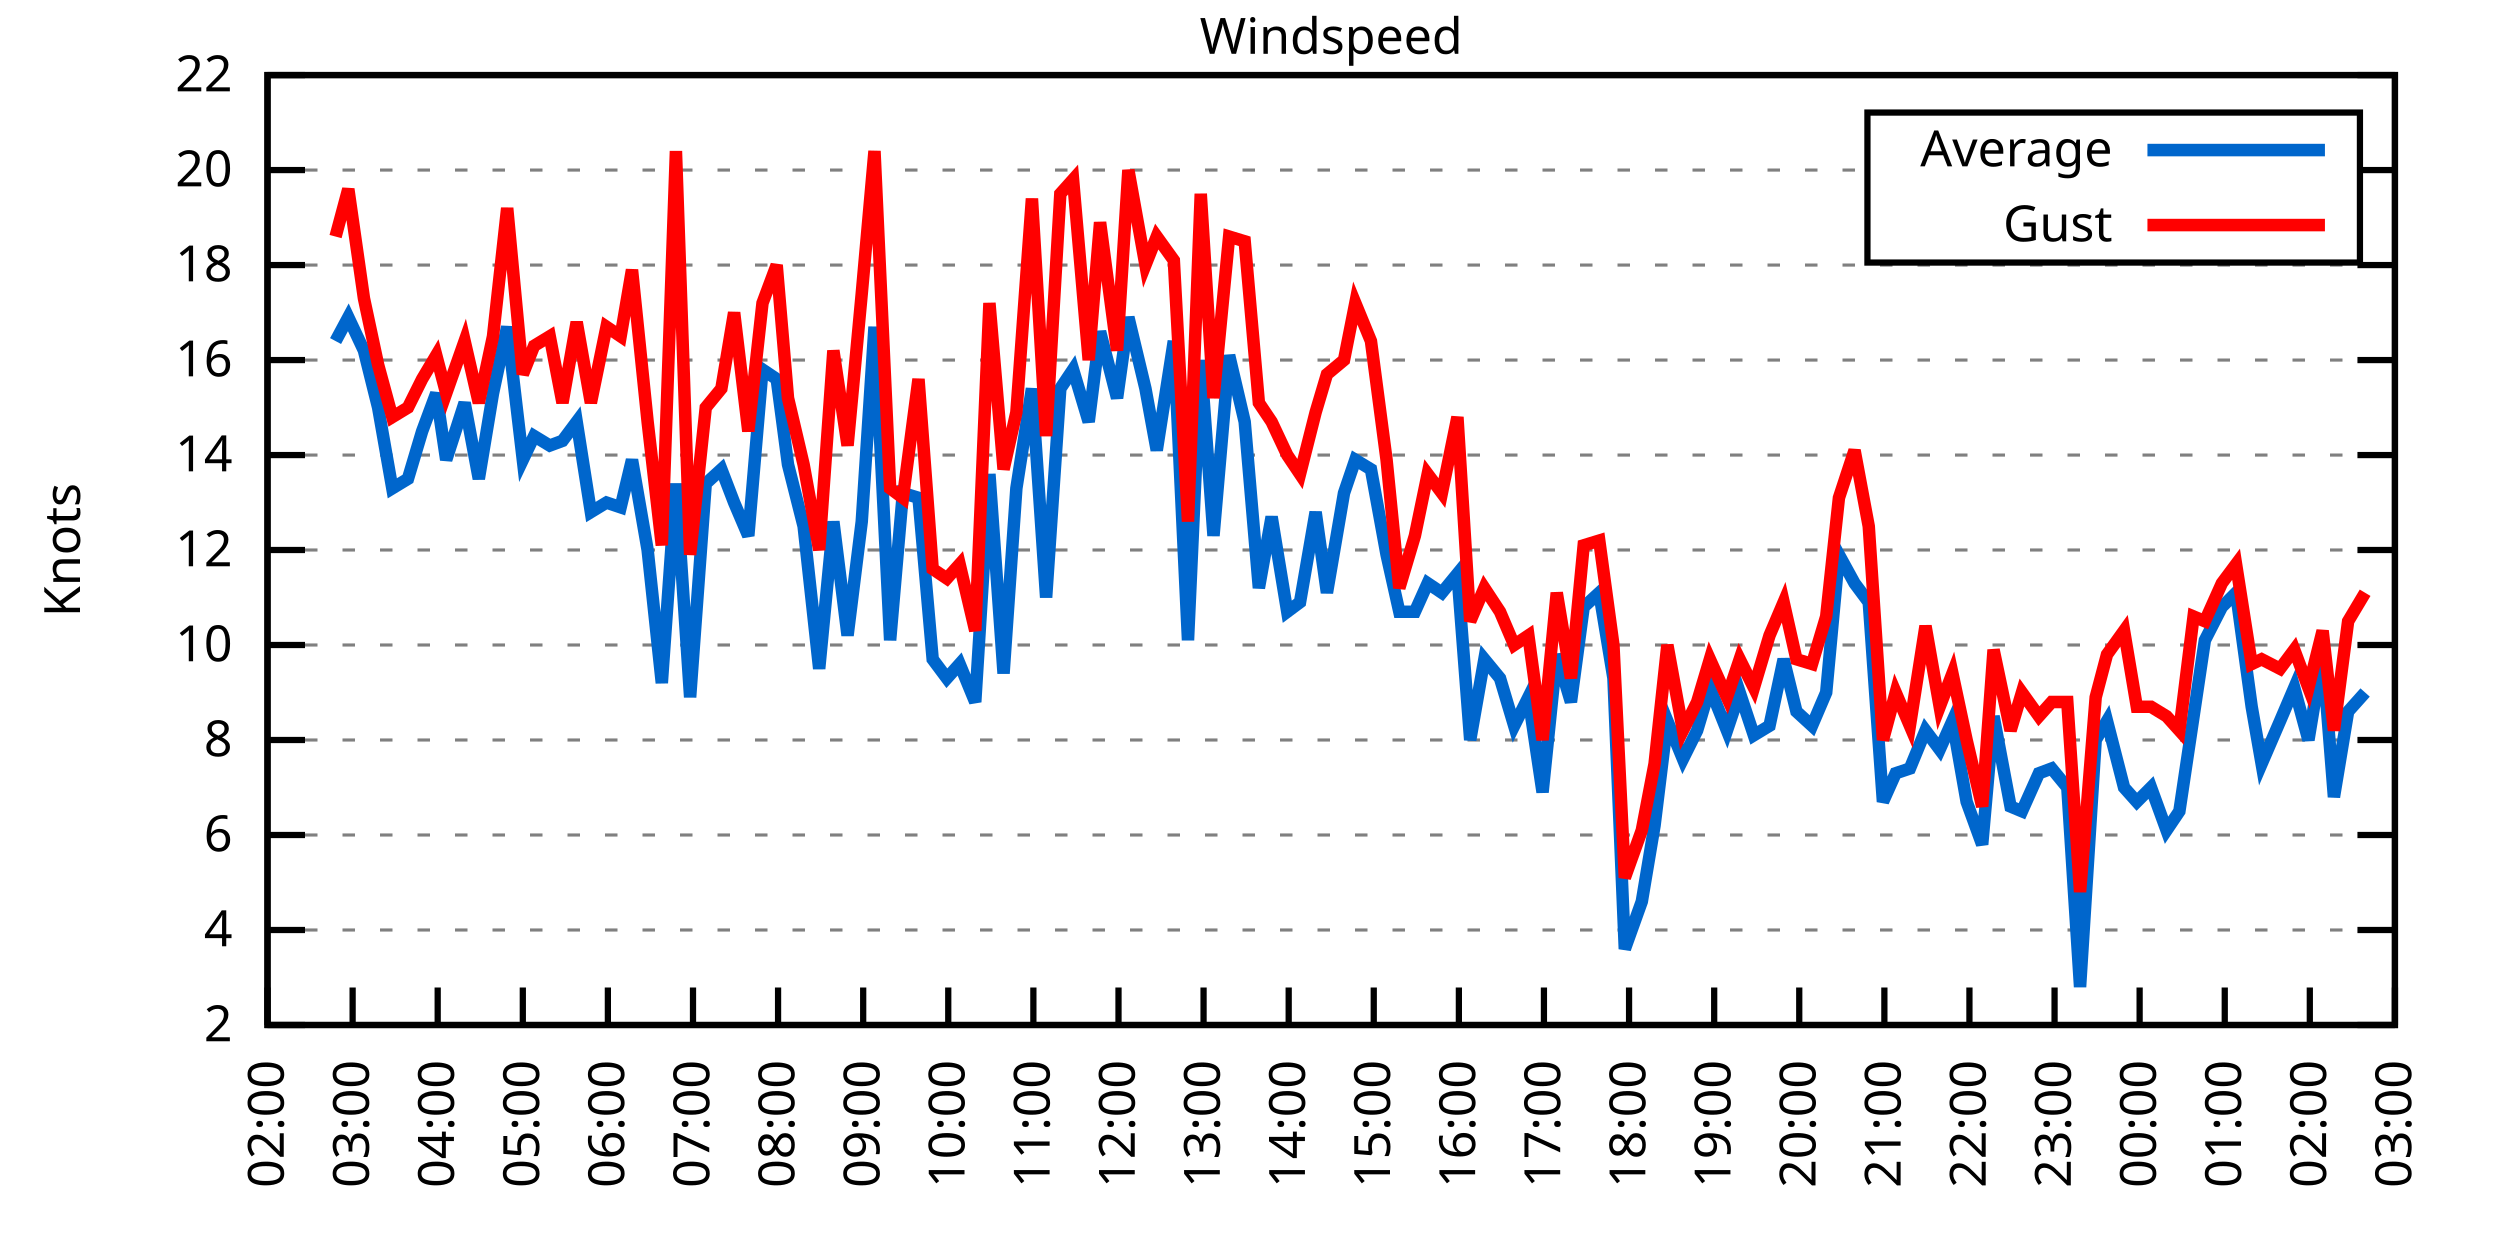
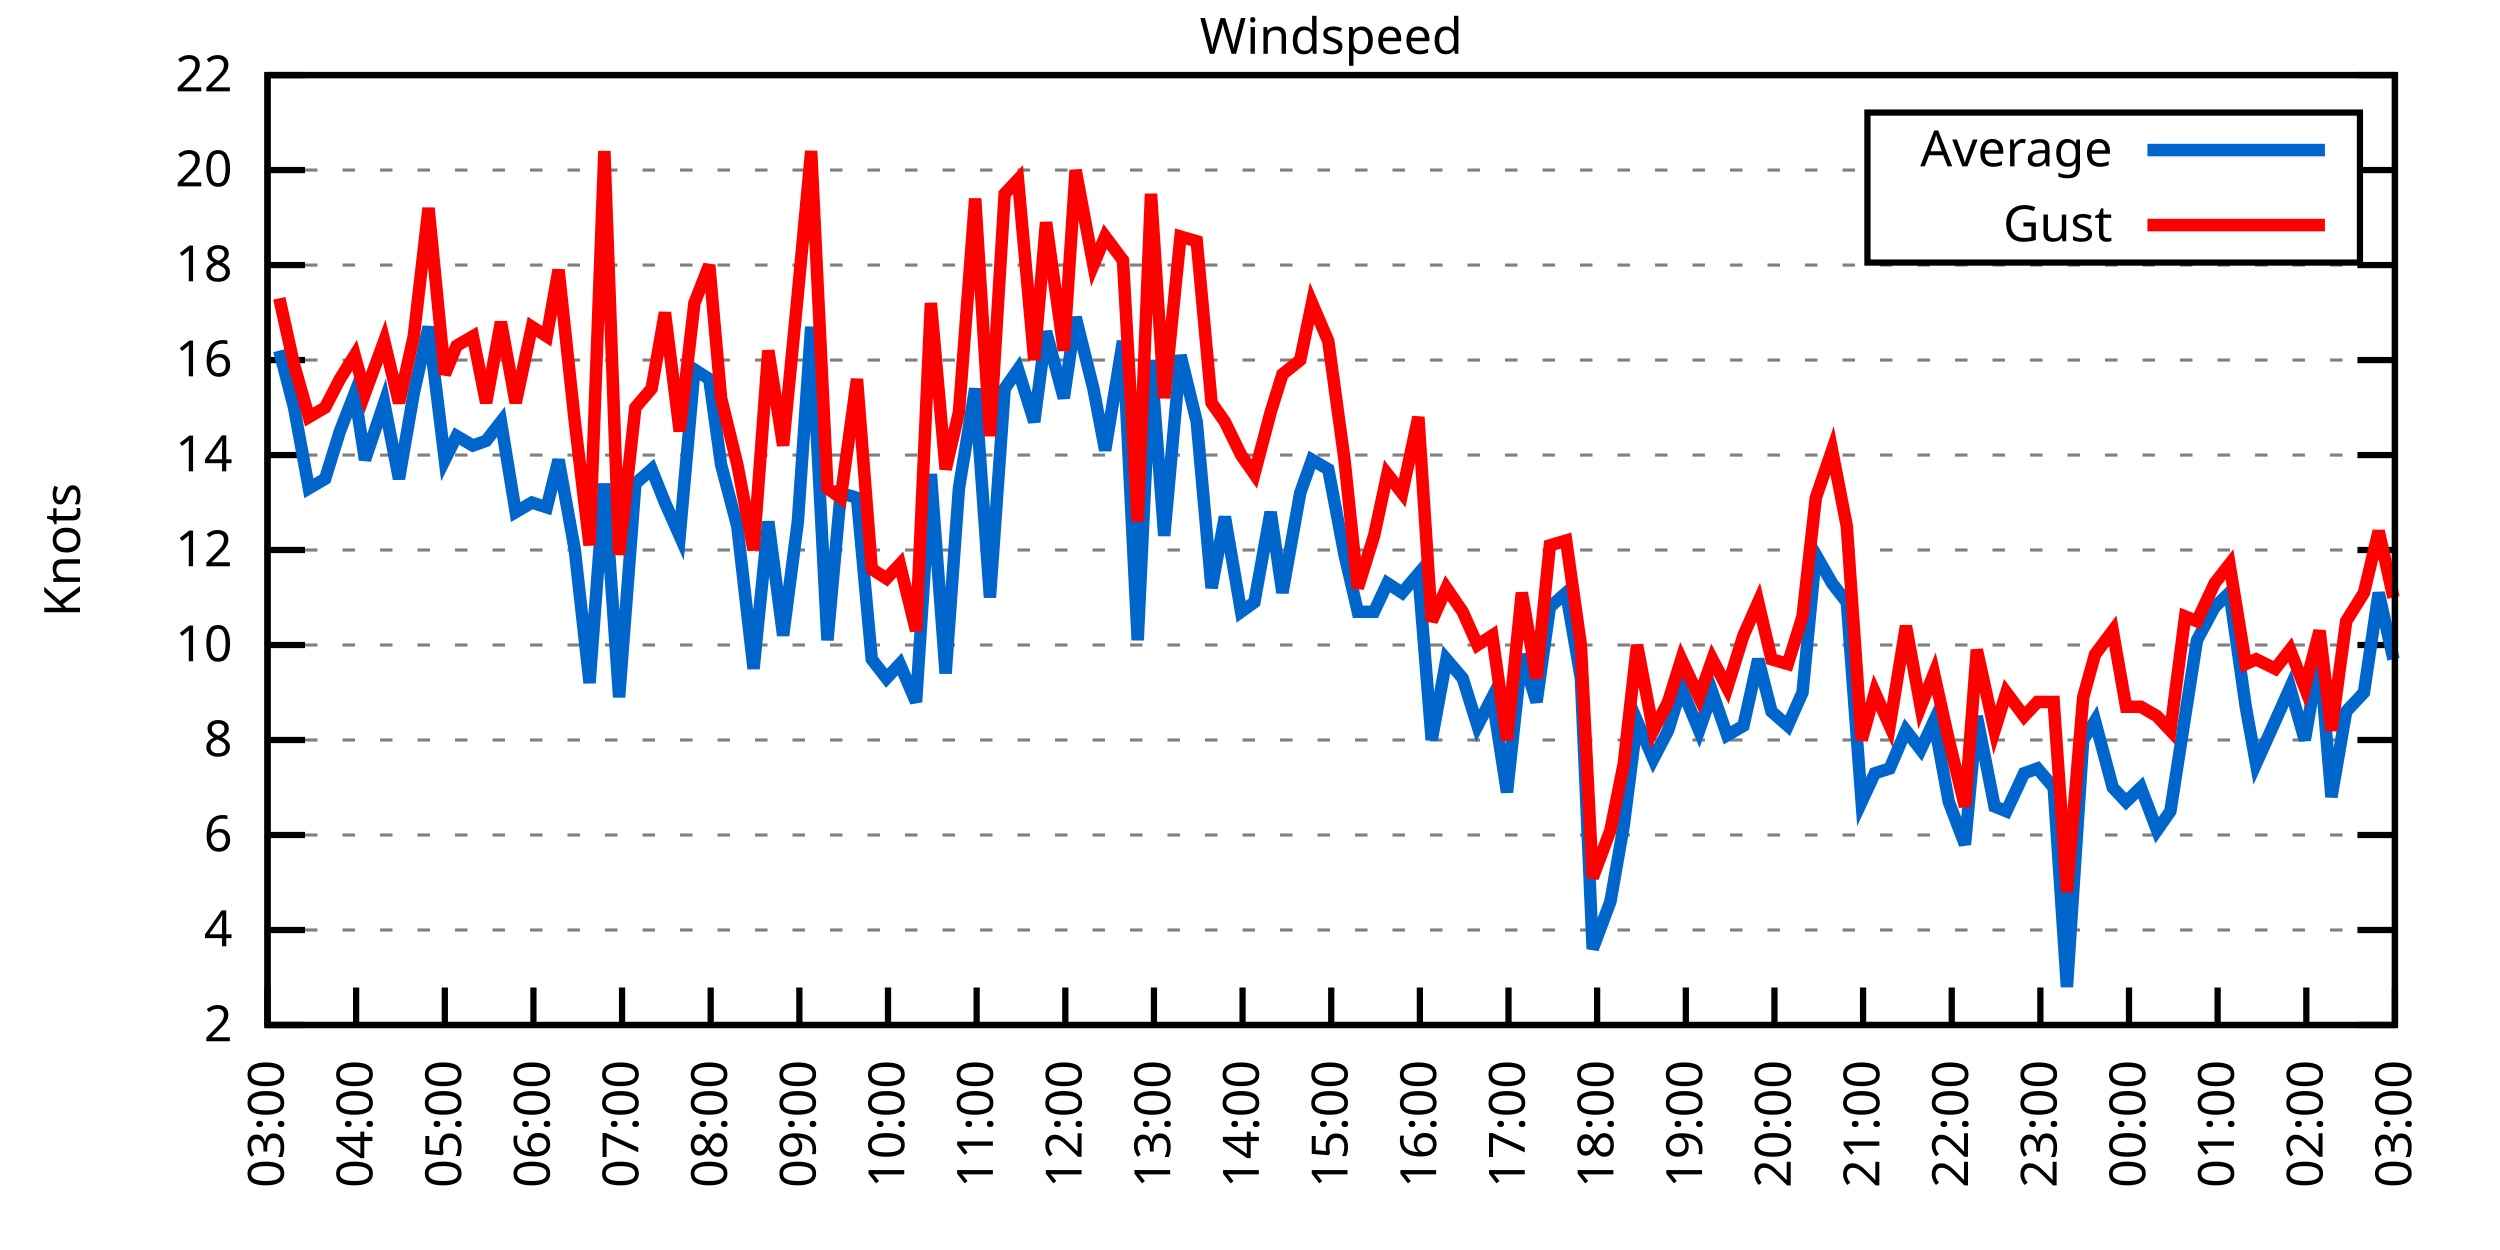
<svg xmlns="http://www.w3.org/2000/svg" xmlns:xlink="http://www.w3.org/1999/xlink" width="400" height="200" viewBox="0 0 400 200">
  <g id="gnuplot_canvas">
    <rect x="0" y="0" width="400" height="200" fill="none" />
    <defs>
      <circle id="gpDot" r="0.5" stroke-width="0.5" stroke="currentColor" />
      <path id="gpPt0" stroke-width="0.333" stroke="currentColor" d="M-1,0 h2 M0,-1 v2" />
      <path id="gpPt1" stroke-width="0.333" stroke="currentColor" d="M-1,-1 L1,1 M1,-1 L-1,1" />
      <path id="gpPt2" stroke-width="0.333" stroke="currentColor" d="M-1,0 L1,0 M0,-1 L0,1 M-1,-1 L1,1 M-1,1 L1,-1" />
      <rect id="gpPt3" stroke-width="0.333" stroke="currentColor" x="-1" y="-1" width="2" height="2" />
      <rect id="gpPt4" stroke-width="0.333" stroke="currentColor" fill="currentColor" x="-1" y="-1" width="2" height="2" />
      <circle id="gpPt5" stroke-width="0.333" stroke="currentColor" cx="0" cy="0" r="1" />
      <use xlink:href="#gpPt5" id="gpPt6" fill="currentColor" stroke="none" />
      <path id="gpPt7" stroke-width="0.333" stroke="currentColor" d="M0,-1.33 L-1.33,0.67 L1.33,0.67 z" />
      <use xlink:href="#gpPt7" id="gpPt8" fill="currentColor" stroke="none" />
      <use xlink:href="#gpPt7" id="gpPt9" stroke="currentColor" transform="rotate(180)" />
      <use xlink:href="#gpPt9" id="gpPt10" fill="currentColor" stroke="none" />
      <use xlink:href="#gpPt3" id="gpPt11" stroke="currentColor" transform="rotate(45)" />
      <use xlink:href="#gpPt11" id="gpPt12" fill="currentColor" stroke="none" />
      <path id="gpPt13" stroke-width="0.333" stroke="currentColor" d="M0,1.330 L1.265,0.411 L0.782,-1.067 L-0.782,-1.076 L-1.265,0.411 z" />
      <use xlink:href="#gpPt13" id="gpPt14" fill="currentColor" stroke="none" />
      <filter id="textbox" filterUnits="objectBoundingBox" x="0" y="0" height="1" width="1">
        <feFlood flood-color="white" flood-opacity="1" result="bgnd" />
        <feComposite in="SourceGraphic" in2="bgnd" operator="atop" />
      </filter>
      <filter id="greybox" filterUnits="objectBoundingBox" x="0" y="0" height="1" width="1">
        <feFlood flood-color="lightgrey" flood-opacity="1" result="grey" />
        <feComposite in="SourceGraphic" in2="grey" operator="atop" />
      </filter>
    </defs>
    <g fill="none" color="white" stroke="currentColor" stroke-width="1.00" stroke-linecap="butt" stroke-linejoin="miter">
</g>
    <g fill="none" color="black" stroke="currentColor" stroke-width="1.00" stroke-linecap="butt" stroke-linejoin="miter">
      <g stroke="none" shape-rendering="crispEdges">
        <polygon fill="rgb(255, 255, 255)" points="42.80,164.00 383.18,164.00 383.18,12.02 42.80,12.02 " />
      </g>
    </g>
    <g fill="none" color="black" stroke="currentColor" stroke-width="1.00" stroke-linecap="butt" stroke-linejoin="miter">
</g>
    <g fill="none" color="black" stroke="black" stroke-width="0.50" stroke-linecap="butt" stroke-linejoin="miter">
</g>
    <g fill="none" color="gray" stroke="currentColor" stroke-width="0.50" stroke-linecap="butt" stroke-linejoin="miter">
      <path stroke="gray" stroke-dasharray="2,4" class="gridline" d="M42.80,164.00 L383.19,164.00  " />
    </g>
    <g fill="none" color="gray" stroke="gray" stroke-width="1.00" stroke-linecap="butt" stroke-linejoin="miter">
</g>
    <g fill="none" color="black" stroke="currentColor" stroke-width="1.00" stroke-linecap="butt" stroke-linejoin="miter">
      <path stroke="black" d="M42.80,164.00 L48.80,164.00 M383.19,164.00 L377.19,164.00  " />
      <g transform="translate(37.20,166.60)" stroke="none" fill="black" font-family="Sans" font-size="8.00" text-anchor="end">
        <text>
          <tspan font-family="Sans"> 2</tspan>
        </text>
      </g>
    </g>
    <g fill="none" color="black" stroke="currentColor" stroke-width="1.00" stroke-linecap="butt" stroke-linejoin="miter">
</g>
    <g fill="none" color="black" stroke="black" stroke-width="0.50" stroke-linecap="butt" stroke-linejoin="miter">
</g>
    <g fill="none" color="gray" stroke="currentColor" stroke-width="0.50" stroke-linecap="butt" stroke-linejoin="miter">
      <path stroke="gray" stroke-dasharray="2,4" class="gridline" d="M42.80,148.80 L383.19,148.80  " />
    </g>
    <g fill="none" color="gray" stroke="gray" stroke-width="1.00" stroke-linecap="butt" stroke-linejoin="miter">
</g>
    <g fill="none" color="black" stroke="currentColor" stroke-width="1.00" stroke-linecap="butt" stroke-linejoin="miter">
      <path stroke="black" d="M42.80,148.80 L48.80,148.80 M383.19,148.80 L377.19,148.80  " />
      <g transform="translate(37.20,151.40)" stroke="none" fill="black" font-family="Sans" font-size="8.00" text-anchor="end">
        <text>
          <tspan font-family="Sans"> 4</tspan>
        </text>
      </g>
    </g>
    <g fill="none" color="black" stroke="currentColor" stroke-width="1.00" stroke-linecap="butt" stroke-linejoin="miter">
</g>
    <g fill="none" color="black" stroke="black" stroke-width="0.50" stroke-linecap="butt" stroke-linejoin="miter">
</g>
    <g fill="none" color="gray" stroke="currentColor" stroke-width="0.50" stroke-linecap="butt" stroke-linejoin="miter">
      <path stroke="gray" stroke-dasharray="2,4" class="gridline" d="M42.80,133.60 L383.19,133.60  " />
    </g>
    <g fill="none" color="gray" stroke="gray" stroke-width="1.00" stroke-linecap="butt" stroke-linejoin="miter">
</g>
    <g fill="none" color="black" stroke="currentColor" stroke-width="1.00" stroke-linecap="butt" stroke-linejoin="miter">
      <path stroke="black" d="M42.80,133.60 L48.80,133.60 M383.19,133.60 L377.19,133.60  " />
      <g transform="translate(37.20,136.20)" stroke="none" fill="black" font-family="Sans" font-size="8.00" text-anchor="end">
        <text>
          <tspan font-family="Sans"> 6</tspan>
        </text>
      </g>
    </g>
    <g fill="none" color="black" stroke="currentColor" stroke-width="1.00" stroke-linecap="butt" stroke-linejoin="miter">
</g>
    <g fill="none" color="black" stroke="black" stroke-width="0.50" stroke-linecap="butt" stroke-linejoin="miter">
</g>
    <g fill="none" color="gray" stroke="currentColor" stroke-width="0.50" stroke-linecap="butt" stroke-linejoin="miter">
      <path stroke="gray" stroke-dasharray="2,4" class="gridline" d="M42.80,118.40 L383.19,118.40  " />
    </g>
    <g fill="none" color="gray" stroke="gray" stroke-width="1.00" stroke-linecap="butt" stroke-linejoin="miter">
</g>
    <g fill="none" color="black" stroke="currentColor" stroke-width="1.00" stroke-linecap="butt" stroke-linejoin="miter">
      <path stroke="black" d="M42.80,118.40 L48.80,118.40 M383.19,118.40 L377.19,118.40  " />
      <g transform="translate(37.20,121.00)" stroke="none" fill="black" font-family="Sans" font-size="8.00" text-anchor="end">
        <text>
          <tspan font-family="Sans"> 8</tspan>
        </text>
      </g>
    </g>
    <g fill="none" color="black" stroke="currentColor" stroke-width="1.00" stroke-linecap="butt" stroke-linejoin="miter">
</g>
    <g fill="none" color="black" stroke="black" stroke-width="0.50" stroke-linecap="butt" stroke-linejoin="miter">
</g>
    <g fill="none" color="gray" stroke="currentColor" stroke-width="0.50" stroke-linecap="butt" stroke-linejoin="miter">
      <path stroke="gray" stroke-dasharray="2,4" class="gridline" d="M42.80,103.20 L383.19,103.20  " />
    </g>
    <g fill="none" color="gray" stroke="gray" stroke-width="1.00" stroke-linecap="butt" stroke-linejoin="miter">
</g>
    <g fill="none" color="black" stroke="currentColor" stroke-width="1.00" stroke-linecap="butt" stroke-linejoin="miter">
      <path stroke="black" d="M42.80,103.20 L48.80,103.20 M383.19,103.20 L377.19,103.20  " />
      <g transform="translate(37.20,105.80)" stroke="none" fill="black" font-family="Sans" font-size="8.00" text-anchor="end">
        <text>
          <tspan font-family="Sans"> 10</tspan>
        </text>
      </g>
    </g>
    <g fill="none" color="black" stroke="currentColor" stroke-width="1.00" stroke-linecap="butt" stroke-linejoin="miter">
</g>
    <g fill="none" color="black" stroke="black" stroke-width="0.50" stroke-linecap="butt" stroke-linejoin="miter">
</g>
    <g fill="none" color="gray" stroke="currentColor" stroke-width="0.50" stroke-linecap="butt" stroke-linejoin="miter">
      <path stroke="gray" stroke-dasharray="2,4" class="gridline" d="M42.80,88.00 L383.19,88.00  " />
    </g>
    <g fill="none" color="gray" stroke="gray" stroke-width="1.00" stroke-linecap="butt" stroke-linejoin="miter">
</g>
    <g fill="none" color="black" stroke="currentColor" stroke-width="1.00" stroke-linecap="butt" stroke-linejoin="miter">
      <path stroke="black" d="M42.80,88.00 L48.80,88.00 M383.19,88.00 L377.19,88.00  " />
      <g transform="translate(37.20,90.60)" stroke="none" fill="black" font-family="Sans" font-size="8.00" text-anchor="end">
        <text>
          <tspan font-family="Sans"> 12</tspan>
        </text>
      </g>
    </g>
    <g fill="none" color="black" stroke="currentColor" stroke-width="1.00" stroke-linecap="butt" stroke-linejoin="miter">
</g>
    <g fill="none" color="black" stroke="black" stroke-width="0.50" stroke-linecap="butt" stroke-linejoin="miter">
</g>
    <g fill="none" color="gray" stroke="currentColor" stroke-width="0.50" stroke-linecap="butt" stroke-linejoin="miter">
      <path stroke="gray" stroke-dasharray="2,4" class="gridline" d="M42.80,72.81 L383.19,72.81  " />
    </g>
    <g fill="none" color="gray" stroke="gray" stroke-width="1.00" stroke-linecap="butt" stroke-linejoin="miter">
</g>
    <g fill="none" color="black" stroke="currentColor" stroke-width="1.00" stroke-linecap="butt" stroke-linejoin="miter">
      <path stroke="black" d="M42.80,72.81 L48.80,72.81 M383.19,72.81 L377.19,72.81  " />
      <g transform="translate(37.20,75.41)" stroke="none" fill="black" font-family="Sans" font-size="8.00" text-anchor="end">
        <text>
          <tspan font-family="Sans"> 14</tspan>
        </text>
      </g>
    </g>
    <g fill="none" color="black" stroke="currentColor" stroke-width="1.00" stroke-linecap="butt" stroke-linejoin="miter">
</g>
    <g fill="none" color="black" stroke="black" stroke-width="0.50" stroke-linecap="butt" stroke-linejoin="miter">
</g>
    <g fill="none" color="gray" stroke="currentColor" stroke-width="0.50" stroke-linecap="butt" stroke-linejoin="miter">
      <path stroke="gray" stroke-dasharray="2,4" class="gridline" d="M42.80,57.61 L383.19,57.61  " />
    </g>
    <g fill="none" color="gray" stroke="gray" stroke-width="1.00" stroke-linecap="butt" stroke-linejoin="miter">
</g>
    <g fill="none" color="black" stroke="currentColor" stroke-width="1.00" stroke-linecap="butt" stroke-linejoin="miter">
      <path stroke="black" d="M42.80,57.61 L48.80,57.61 M383.19,57.61 L377.19,57.61  " />
      <g transform="translate(37.20,60.21)" stroke="none" fill="black" font-family="Sans" font-size="8.00" text-anchor="end">
        <text>
          <tspan font-family="Sans"> 16</tspan>
        </text>
      </g>
    </g>
    <g fill="none" color="black" stroke="currentColor" stroke-width="1.00" stroke-linecap="butt" stroke-linejoin="miter">
</g>
    <g fill="none" color="black" stroke="black" stroke-width="0.50" stroke-linecap="butt" stroke-linejoin="miter">
</g>
    <g fill="none" color="gray" stroke="currentColor" stroke-width="0.50" stroke-linecap="butt" stroke-linejoin="miter">
      <path stroke="gray" stroke-dasharray="2,4" class="gridline" d="M42.80,42.41 L383.19,42.41  " />
    </g>
    <g fill="none" color="gray" stroke="gray" stroke-width="1.00" stroke-linecap="butt" stroke-linejoin="miter">
</g>
    <g fill="none" color="black" stroke="currentColor" stroke-width="1.00" stroke-linecap="butt" stroke-linejoin="miter">
      <path stroke="black" d="M42.80,42.41 L48.80,42.41 M383.19,42.41 L377.19,42.41  " />
      <g transform="translate(37.20,45.01)" stroke="none" fill="black" font-family="Sans" font-size="8.00" text-anchor="end">
        <text>
          <tspan font-family="Sans"> 18</tspan>
        </text>
      </g>
    </g>
    <g fill="none" color="black" stroke="currentColor" stroke-width="1.00" stroke-linecap="butt" stroke-linejoin="miter">
</g>
    <g fill="none" color="black" stroke="black" stroke-width="0.50" stroke-linecap="butt" stroke-linejoin="miter">
</g>
    <g fill="none" color="gray" stroke="currentColor" stroke-width="0.50" stroke-linecap="butt" stroke-linejoin="miter">
      <path stroke="gray" stroke-dasharray="2,4" class="gridline" d="M42.80,27.21 L298.79,27.21 M377.59,27.21 L383.19,27.21  " />
    </g>
    <g fill="none" color="gray" stroke="gray" stroke-width="1.00" stroke-linecap="butt" stroke-linejoin="miter">
</g>
    <g fill="none" color="black" stroke="currentColor" stroke-width="1.00" stroke-linecap="butt" stroke-linejoin="miter">
      <path stroke="black" d="M42.80,27.21 L48.80,27.21 M383.19,27.21 L377.19,27.21  " />
      <g transform="translate(37.20,29.81)" stroke="none" fill="black" font-family="Sans" font-size="8.00" text-anchor="end">
        <text>
          <tspan font-family="Sans"> 20</tspan>
        </text>
      </g>
    </g>
    <g fill="none" color="black" stroke="currentColor" stroke-width="1.00" stroke-linecap="butt" stroke-linejoin="miter">
</g>
    <g fill="none" color="black" stroke="black" stroke-width="0.50" stroke-linecap="butt" stroke-linejoin="miter">
</g>
    <g fill="none" color="gray" stroke="currentColor" stroke-width="0.50" stroke-linecap="butt" stroke-linejoin="miter">
      <path stroke="gray" stroke-dasharray="2,4" class="gridline" d="M42.80,12.01 L383.19,12.01  " />
    </g>
    <g fill="none" color="gray" stroke="gray" stroke-width="1.00" stroke-linecap="butt" stroke-linejoin="miter">
</g>
    <g fill="none" color="black" stroke="currentColor" stroke-width="1.00" stroke-linecap="butt" stroke-linejoin="miter">
      <path stroke="black" d="M42.80,12.01 L48.80,12.01 M383.19,12.01 L377.19,12.01  " />
      <g transform="translate(37.20,14.61)" stroke="none" fill="black" font-family="Sans" font-size="8.00" text-anchor="end">
        <text>
          <tspan font-family="Sans"> 22</tspan>
        </text>
      </g>
    </g>
    <g fill="none" color="black" stroke="currentColor" stroke-width="1.00" stroke-linecap="butt" stroke-linejoin="miter">
      <path stroke="black" d="M42.80,164.00 L42.80,158.00  " />
      <g transform="translate(45.40,169.60) rotate(270.00)" stroke="none" fill="black" font-family="Sans" font-size="8.00" text-anchor="end">
        <text>
-           <tspan font-family="Sans">02:00</tspan>
-         </text>
-       </g>
-     </g>
-     <g fill="none" color="black" stroke="currentColor" stroke-width="1.00" stroke-linecap="butt" stroke-linejoin="miter">
-       <path stroke="black" d="M56.42,164.00 L56.42,158.00  " />
-       <g transform="translate(59.02,169.60) rotate(270.00)" stroke="none" fill="black" font-family="Sans" font-size="8.00" text-anchor="end">
-         <text>
          <tspan font-family="Sans">03:00</tspan>
        </text>
      </g>
    </g>
    <g fill="none" color="black" stroke="currentColor" stroke-width="1.00" stroke-linecap="butt" stroke-linejoin="miter">
-       <path stroke="black" d="M70.03,164.00 L70.03,158.00  " />
-       <g transform="translate(72.63,169.60) rotate(270.00)" stroke="none" fill="black" font-family="Sans" font-size="8.00" text-anchor="end">
+       <path stroke="black" d="M56.98,164.00 L56.98,158.00  " />
+       <g transform="translate(59.58,169.60) rotate(270.00)" stroke="none" fill="black" font-family="Sans" font-size="8.00" text-anchor="end">
        <text>
          <tspan font-family="Sans">04:00</tspan>
        </text>
      </g>
    </g>
    <g fill="none" color="black" stroke="currentColor" stroke-width="1.00" stroke-linecap="butt" stroke-linejoin="miter">
-       <path stroke="black" d="M83.65,164.00 L83.65,158.00  " />
-       <g transform="translate(86.25,169.60) rotate(270.00)" stroke="none" fill="black" font-family="Sans" font-size="8.00" text-anchor="end">
+       <path stroke="black" d="M71.17,164.00 L71.17,158.00  " />
+       <g transform="translate(73.77,169.60) rotate(270.00)" stroke="none" fill="black" font-family="Sans" font-size="8.00" text-anchor="end">
        <text>
          <tspan font-family="Sans">05:00</tspan>
        </text>
      </g>
    </g>
    <g fill="none" color="black" stroke="currentColor" stroke-width="1.00" stroke-linecap="butt" stroke-linejoin="miter">
-       <path stroke="black" d="M97.26,164.00 L97.26,158.00  " />
-       <g transform="translate(99.86,169.60) rotate(270.00)" stroke="none" fill="black" font-family="Sans" font-size="8.00" text-anchor="end">
+       <path stroke="black" d="M85.35,164.00 L85.35,158.00  " />
+       <g transform="translate(87.95,169.60) rotate(270.00)" stroke="none" fill="black" font-family="Sans" font-size="8.00" text-anchor="end">
        <text>
          <tspan font-family="Sans">06:00</tspan>
        </text>
      </g>
    </g>
    <g fill="none" color="black" stroke="currentColor" stroke-width="1.00" stroke-linecap="butt" stroke-linejoin="miter">
-       <path stroke="black" d="M110.88,164.00 L110.88,158.00  " />
-       <g transform="translate(113.48,169.60) rotate(270.00)" stroke="none" fill="black" font-family="Sans" font-size="8.00" text-anchor="end">
+       <path stroke="black" d="M99.53,164.00 L99.53,158.00  " />
+       <g transform="translate(102.13,169.60) rotate(270.00)" stroke="none" fill="black" font-family="Sans" font-size="8.00" text-anchor="end">
        <text>
          <tspan font-family="Sans">07:00</tspan>
        </text>
      </g>
    </g>
    <g fill="none" color="black" stroke="currentColor" stroke-width="1.00" stroke-linecap="butt" stroke-linejoin="miter">
-       <path stroke="black" d="M124.49,164.00 L124.49,158.00  " />
-       <g transform="translate(127.09,169.60) rotate(270.00)" stroke="none" fill="black" font-family="Sans" font-size="8.00" text-anchor="end">
+       <path stroke="black" d="M113.71,164.00 L113.71,158.00  " />
+       <g transform="translate(116.31,169.60) rotate(270.00)" stroke="none" fill="black" font-family="Sans" font-size="8.00" text-anchor="end">
        <text>
          <tspan font-family="Sans">08:00</tspan>
        </text>
      </g>
    </g>
    <g fill="none" color="black" stroke="currentColor" stroke-width="1.00" stroke-linecap="butt" stroke-linejoin="miter">
-       <path stroke="black" d="M138.11,164.00 L138.11,158.00  " />
-       <g transform="translate(140.71,169.60) rotate(270.00)" stroke="none" fill="black" font-family="Sans" font-size="8.00" text-anchor="end">
+       <path stroke="black" d="M127.90,164.00 L127.90,158.00  " />
+       <g transform="translate(130.50,169.60) rotate(270.00)" stroke="none" fill="black" font-family="Sans" font-size="8.00" text-anchor="end">
        <text>
          <tspan font-family="Sans">09:00</tspan>
        </text>
      </g>
    </g>
    <g fill="none" color="black" stroke="currentColor" stroke-width="1.00" stroke-linecap="butt" stroke-linejoin="miter">
-       <path stroke="black" d="M151.72,164.00 L151.72,158.00  " />
-       <g transform="translate(154.32,169.60) rotate(270.00)" stroke="none" fill="black" font-family="Sans" font-size="8.00" text-anchor="end">
+       <path stroke="black" d="M142.08,164.00 L142.08,158.00  " />
+       <g transform="translate(144.68,169.60) rotate(270.00)" stroke="none" fill="black" font-family="Sans" font-size="8.00" text-anchor="end">
        <text>
          <tspan font-family="Sans">10:00</tspan>
        </text>
      </g>
    </g>
    <g fill="none" color="black" stroke="currentColor" stroke-width="1.00" stroke-linecap="butt" stroke-linejoin="miter">
-       <path stroke="black" d="M165.34,164.00 L165.34,158.00  " />
-       <g transform="translate(167.94,169.60) rotate(270.00)" stroke="none" fill="black" font-family="Sans" font-size="8.00" text-anchor="end">
+       <path stroke="black" d="M156.26,164.00 L156.26,158.00  " />
+       <g transform="translate(158.86,169.60) rotate(270.00)" stroke="none" fill="black" font-family="Sans" font-size="8.00" text-anchor="end">
        <text>
          <tspan font-family="Sans">11:00</tspan>
        </text>
      </g>
    </g>
    <g fill="none" color="black" stroke="currentColor" stroke-width="1.00" stroke-linecap="butt" stroke-linejoin="miter">
-       <path stroke="black" d="M178.96,164.00 L178.96,158.00  " />
-       <g transform="translate(181.56,169.60) rotate(270.00)" stroke="none" fill="black" font-family="Sans" font-size="8.00" text-anchor="end">
+       <path stroke="black" d="M170.45,164.00 L170.45,158.00  " />
+       <g transform="translate(173.05,169.60) rotate(270.00)" stroke="none" fill="black" font-family="Sans" font-size="8.00" text-anchor="end">
        <text>
          <tspan font-family="Sans">12:00</tspan>
        </text>
      </g>
    </g>
    <g fill="none" color="black" stroke="currentColor" stroke-width="1.00" stroke-linecap="butt" stroke-linejoin="miter">
-       <path stroke="black" d="M192.57,164.00 L192.57,158.00  " />
-       <g transform="translate(195.17,169.60) rotate(270.00)" stroke="none" fill="black" font-family="Sans" font-size="8.00" text-anchor="end">
+       <path stroke="black" d="M184.63,164.00 L184.63,158.00  " />
+       <g transform="translate(187.23,169.60) rotate(270.00)" stroke="none" fill="black" font-family="Sans" font-size="8.00" text-anchor="end">
        <text>
          <tspan font-family="Sans">13:00</tspan>
        </text>
      </g>
    </g>
    <g fill="none" color="black" stroke="currentColor" stroke-width="1.00" stroke-linecap="butt" stroke-linejoin="miter">
-       <path stroke="black" d="M206.19,164.00 L206.19,158.00  " />
-       <g transform="translate(208.79,169.60) rotate(270.00)" stroke="none" fill="black" font-family="Sans" font-size="8.00" text-anchor="end">
+       <path stroke="black" d="M198.81,164.00 L198.81,158.00  " />
+       <g transform="translate(201.41,169.60) rotate(270.00)" stroke="none" fill="black" font-family="Sans" font-size="8.00" text-anchor="end">
        <text>
          <tspan font-family="Sans">14:00</tspan>
        </text>
      </g>
    </g>
    <g fill="none" color="black" stroke="currentColor" stroke-width="1.00" stroke-linecap="butt" stroke-linejoin="miter">
-       <path stroke="black" d="M219.80,164.00 L219.80,158.00  " />
-       <g transform="translate(222.40,169.60) rotate(270.00)" stroke="none" fill="black" font-family="Sans" font-size="8.00" text-anchor="end">
+       <path stroke="black" d="M213.00,164.00 L213.00,158.00  " />
+       <g transform="translate(215.60,169.60) rotate(270.00)" stroke="none" fill="black" font-family="Sans" font-size="8.00" text-anchor="end">
        <text>
          <tspan font-family="Sans">15:00</tspan>
        </text>
      </g>
    </g>
    <g fill="none" color="black" stroke="currentColor" stroke-width="1.00" stroke-linecap="butt" stroke-linejoin="miter">
-       <path stroke="black" d="M233.42,164.00 L233.42,158.00  " />
-       <g transform="translate(236.02,169.60) rotate(270.00)" stroke="none" fill="black" font-family="Sans" font-size="8.00" text-anchor="end">
+       <path stroke="black" d="M227.18,164.00 L227.18,158.00  " />
+       <g transform="translate(229.78,169.60) rotate(270.00)" stroke="none" fill="black" font-family="Sans" font-size="8.00" text-anchor="end">
        <text>
          <tspan font-family="Sans">16:00</tspan>
        </text>
      </g>
    </g>
    <g fill="none" color="black" stroke="currentColor" stroke-width="1.00" stroke-linecap="butt" stroke-linejoin="miter">
-       <path stroke="black" d="M247.03,164.00 L247.03,158.00  " />
-       <g transform="translate(249.63,169.60) rotate(270.00)" stroke="none" fill="black" font-family="Sans" font-size="8.00" text-anchor="end">
+       <path stroke="black" d="M241.36,164.00 L241.36,158.00  " />
+       <g transform="translate(243.96,169.60) rotate(270.00)" stroke="none" fill="black" font-family="Sans" font-size="8.00" text-anchor="end">
        <text>
          <tspan font-family="Sans">17:00</tspan>
        </text>
      </g>
    </g>
    <g fill="none" color="black" stroke="currentColor" stroke-width="1.00" stroke-linecap="butt" stroke-linejoin="miter">
-       <path stroke="black" d="M260.65,164.00 L260.65,158.00  " />
-       <g transform="translate(263.25,169.60) rotate(270.00)" stroke="none" fill="black" font-family="Sans" font-size="8.00" text-anchor="end">
+       <path stroke="black" d="M255.54,164.00 L255.54,158.00  " />
+       <g transform="translate(258.14,169.60) rotate(270.00)" stroke="none" fill="black" font-family="Sans" font-size="8.00" text-anchor="end">
        <text>
          <tspan font-family="Sans">18:00</tspan>
        </text>
      </g>
    </g>
    <g fill="none" color="black" stroke="currentColor" stroke-width="1.00" stroke-linecap="butt" stroke-linejoin="miter">
-       <path stroke="black" d="M274.27,164.00 L274.27,158.00  " />
-       <g transform="translate(276.87,169.60) rotate(270.00)" stroke="none" fill="black" font-family="Sans" font-size="8.00" text-anchor="end">
+       <path stroke="black" d="M269.73,164.00 L269.73,158.00  " />
+       <g transform="translate(272.33,169.60) rotate(270.00)" stroke="none" fill="black" font-family="Sans" font-size="8.00" text-anchor="end">
        <text>
          <tspan font-family="Sans">19:00</tspan>
        </text>
      </g>
    </g>
    <g fill="none" color="black" stroke="currentColor" stroke-width="1.00" stroke-linecap="butt" stroke-linejoin="miter">
-       <path stroke="black" d="M287.88,164.00 L287.88,158.00  " />
-       <g transform="translate(290.48,169.60) rotate(270.00)" stroke="none" fill="black" font-family="Sans" font-size="8.00" text-anchor="end">
+       <path stroke="black" d="M283.91,164.00 L283.91,158.00  " />
+       <g transform="translate(286.51,169.60) rotate(270.00)" stroke="none" fill="black" font-family="Sans" font-size="8.00" text-anchor="end">
        <text>
          <tspan font-family="Sans">20:00</tspan>
        </text>
      </g>
    </g>
    <g fill="none" color="black" stroke="currentColor" stroke-width="1.00" stroke-linecap="butt" stroke-linejoin="miter">
-       <path stroke="black" d="M301.50,164.00 L301.50,158.00  " />
-       <g transform="translate(304.10,169.60) rotate(270.00)" stroke="none" fill="black" font-family="Sans" font-size="8.00" text-anchor="end">
+       <path stroke="black" d="M298.09,164.00 L298.09,158.00  " />
+       <g transform="translate(300.69,169.60) rotate(270.00)" stroke="none" fill="black" font-family="Sans" font-size="8.00" text-anchor="end">
        <text>
          <tspan font-family="Sans">21:00</tspan>
        </text>
      </g>
    </g>
    <g fill="none" color="black" stroke="currentColor" stroke-width="1.00" stroke-linecap="butt" stroke-linejoin="miter">
-       <path stroke="black" d="M315.11,164.00 L315.11,158.00  " />
-       <g transform="translate(317.71,169.60) rotate(270.00)" stroke="none" fill="black" font-family="Sans" font-size="8.00" text-anchor="end">
+       <path stroke="black" d="M312.28,164.00 L312.28,158.00  " />
+       <g transform="translate(314.88,169.60) rotate(270.00)" stroke="none" fill="black" font-family="Sans" font-size="8.00" text-anchor="end">
        <text>
          <tspan font-family="Sans">22:00</tspan>
        </text>
      </g>
    </g>
    <g fill="none" color="black" stroke="currentColor" stroke-width="1.00" stroke-linecap="butt" stroke-linejoin="miter">
-       <path stroke="black" d="M328.73,164.00 L328.73,158.00  " />
-       <g transform="translate(331.33,169.60) rotate(270.00)" stroke="none" fill="black" font-family="Sans" font-size="8.00" text-anchor="end">
+       <path stroke="black" d="M326.46,164.00 L326.46,158.00  " />
+       <g transform="translate(329.06,169.60) rotate(270.00)" stroke="none" fill="black" font-family="Sans" font-size="8.00" text-anchor="end">
        <text>
          <tspan font-family="Sans">23:00</tspan>
        </text>
      </g>
    </g>
    <g fill="none" color="black" stroke="currentColor" stroke-width="1.00" stroke-linecap="butt" stroke-linejoin="miter">
-       <path stroke="black" d="M342.34,164.00 L342.34,158.00  " />
-       <g transform="translate(344.94,169.60) rotate(270.00)" stroke="none" fill="black" font-family="Sans" font-size="8.00" text-anchor="end">
+       <path stroke="black" d="M340.64,164.00 L340.64,158.00  " />
+       <g transform="translate(343.24,169.60) rotate(270.00)" stroke="none" fill="black" font-family="Sans" font-size="8.00" text-anchor="end">
        <text>
          <tspan font-family="Sans">00:00</tspan>
        </text>
      </g>
    </g>
    <g fill="none" color="black" stroke="currentColor" stroke-width="1.00" stroke-linecap="butt" stroke-linejoin="miter">
-       <path stroke="black" d="M355.96,164.00 L355.96,158.00  " />
-       <g transform="translate(358.56,169.60) rotate(270.00)" stroke="none" fill="black" font-family="Sans" font-size="8.00" text-anchor="end">
+       <path stroke="black" d="M354.82,164.00 L354.82,158.00  " />
+       <g transform="translate(357.42,169.60) rotate(270.00)" stroke="none" fill="black" font-family="Sans" font-size="8.00" text-anchor="end">
        <text>
          <tspan font-family="Sans">01:00</tspan>
        </text>
      </g>
    </g>
    <g fill="none" color="black" stroke="currentColor" stroke-width="1.00" stroke-linecap="butt" stroke-linejoin="miter">
-       <path stroke="black" d="M369.57,164.00 L369.57,158.00  " />
-       <g transform="translate(372.17,169.60) rotate(270.00)" stroke="none" fill="black" font-family="Sans" font-size="8.00" text-anchor="end">
+       <path stroke="black" d="M369.01,164.00 L369.01,158.00  " />
+       <g transform="translate(371.61,169.60) rotate(270.00)" stroke="none" fill="black" font-family="Sans" font-size="8.00" text-anchor="end">
        <text>
          <tspan font-family="Sans">02:00</tspan>
        </text>
      </g>
    </g>
    <g fill="none" color="black" stroke="currentColor" stroke-width="1.00" stroke-linecap="butt" stroke-linejoin="miter">
      <path stroke="black" d="M383.19,164.00 L383.19,158.00  " />
      <g transform="translate(385.79,169.60) rotate(270.00)" stroke="none" fill="black" font-family="Sans" font-size="8.00" text-anchor="end">
        <text>
          <tspan font-family="Sans">03:00</tspan>
        </text>
      </g>
    </g>
    <g fill="none" color="black" stroke="currentColor" stroke-width="1.00" stroke-linecap="butt" stroke-linejoin="miter">
</g>
    <g fill="none" color="black" stroke="currentColor" stroke-width="1.00" stroke-linecap="butt" stroke-linejoin="miter">
      <path stroke="black" d="M42.80,12.01 L42.80,164.00 L383.19,164.00 L383.19,12.01 L42.80,12.01 Z  " />
    </g>
    <g fill="none" color="black" stroke="currentColor" stroke-width="1.00" stroke-linecap="butt" stroke-linejoin="miter">
</g>
    <g fill="none" color="black" stroke="currentColor" stroke-width="1.00" stroke-linecap="butt" stroke-linejoin="miter">
      <path stroke="black" d="M298.79,42.01 L298.79,18.01 L377.59,18.01 L377.59,42.01 L298.79,42.01 Z  " />
    </g>
    <g id="Windspeed_plot_1">
      <g fill="none" color="white" stroke="black" stroke-width="2.00" stroke-linecap="butt" stroke-linejoin="miter">
</g>
      <g fill="none" color="black" stroke="currentColor" stroke-width="2.00" stroke-linecap="butt" stroke-linejoin="miter">
        <g transform="translate(337.99,26.61)" stroke="none" fill="black" font-family="Sans" font-size="8.00" text-anchor="end">
          <text>
            <tspan font-family="Sans">Average</tspan>
          </text>
        </g>
      </g>
      <g fill="none" color="black" stroke="currentColor" stroke-width="2.00" stroke-linecap="butt" stroke-linejoin="miter">
-         <path stroke="rgb(  0, 102, 204)" d="M343.59,24.01 L371.99,24.01 M53.69,54.57 L55.73,50.77 L58.23,56.09 L60.50,65.21 L62.77,78.13 L65.27,76.61   L67.54,69.01 L69.80,62.93 L71.39,73.57 L74.34,64.45 L76.61,76.61 L78.88,62.93 L81.15,52.29 L83.65,73.57   L85.46,69.77 L87.96,71.29 L90.00,70.53 L92.27,67.49 L94.54,81.93 L97.04,80.41 L99.30,81.17 L101.12,73.57   L103.62,88.00 L105.89,109.28 L108.15,77.37 L110.42,111.56 L112.92,77.37 L115.42,75.09 L117.46,80.41 L119.73,85.73   L122.00,59.13 L124.27,60.65 L126.08,74.33 L128.58,84.21 L131.07,107.00 L133.34,83.45 L135.61,101.68 L137.88,83.45   L139.92,52.29 L142.42,102.44 L144.46,78.89 L146.96,79.65 L149.23,105.48 L151.50,108.52 L153.54,106.24 L156.04,112.32   L158.31,75.85 L160.57,107.76 L162.62,78.13 L165.11,62.17 L167.38,95.60 L169.65,62.17 L171.69,59.13 L174.19,67.49   L176.01,53.05 L178.73,63.69 L180.54,50.77 L183.27,62.17 L185.08,72.05 L187.81,54.57 L190.08,102.44 L192.12,57.61   L194.16,85.73 L196.66,56.85 L199.15,67.49 L201.42,94.08 L203.46,82.69 L205.96,97.88 L208.00,96.36 L210.50,81.93   L212.31,94.84 L215.04,78.89 L216.85,73.57 L219.35,75.09 L221.85,88.76 L223.89,97.88 L226.38,97.88 L228.43,93.32   L230.70,94.84 L233.19,91.80 L235.23,118.40 L237.50,105.48 L240.00,108.52 L242.27,116.12 L244.54,111.56 L246.81,126.76   L249.08,104.72 L251.35,112.32 L253.39,97.12 L255.88,94.84 L258.15,108.52 L259.97,151.84 L262.69,144.24 L264.73,132.08   L266.78,115.36 L269.27,121.44 L271.54,116.88 L273.58,110.04 L276.31,116.88 L278.35,110.80 L280.62,117.64 L283.12,116.12   L285.38,105.48 L287.43,113.84 L289.92,116.12 L292.19,110.80 L294.23,88.76 L296.73,93.32 L299.00,96.36 L301.27,128.28   L303.31,123.72 L305.58,122.96 L308.08,116.88 L310.35,119.92 L312.39,115.36 L314.66,128.28 L317.15,135.12 L318.97,114.60   L321.69,129.04 L323.51,129.80 L326.23,123.72 L328.27,122.96 L330.77,126.00 L332.81,157.92 L335.31,118.40 L337.12,115.36   L339.85,126.00 L341.89,128.28 L344.16,126.00 L346.65,132.84 L348.70,129.80 L350.97,114.60 L352.78,102.44 L355.50,97.12   L357.77,94.84 L360.27,113.08 L361.86,122.20 L364.81,115.36 L367.08,110.04 L369.35,118.40 L371.62,104.72 L373.43,127.52   L375.70,113.84 L378.42,110.80  " />
+         <path stroke="rgb(  0, 102, 204)" d="M343.59,24.01 L371.99,24.01 M44.69,56.09 L47.05,65.21 L49.42,78.13 L52.02,76.61 L54.38,69.01 L56.75,62.93   L58.40,73.57 L61.47,64.45 L63.84,76.61 L66.20,62.93 L68.57,52.29 L71.17,73.57 L73.06,69.77 L75.66,71.29   L77.78,70.53 L80.15,67.49 L82.51,81.93 L85.11,80.41 L87.48,81.17 L89.37,73.57 L91.97,88.00 L94.33,109.28   L96.70,77.37 L99.06,111.56 L101.66,77.37 L104.26,75.09 L106.39,80.41 L108.75,85.73 L111.11,59.13 L113.48,60.65   L115.37,74.33 L117.97,84.21 L120.57,107.00 L122.93,83.45 L125.30,101.68 L127.66,83.45 L129.79,52.29 L132.39,102.44   L134.52,78.89 L137.12,79.65 L139.48,105.48 L141.84,108.52 L143.97,106.24 L146.57,112.32 L148.94,75.85 L151.30,107.76   L153.43,78.13 L156.03,62.17 L158.39,95.60 L160.75,62.17 L162.88,59.13 L165.48,67.49 L167.37,53.05 L170.21,63.69   L172.10,50.77 L174.94,62.17 L176.83,72.05 L179.67,54.57 L182.03,102.44 L184.16,57.61 L186.28,85.73 L188.88,56.85   L191.48,67.49 L193.85,94.08 L195.98,82.69 L198.58,97.88 L200.70,96.36 L203.30,81.93 L205.19,94.84 L208.03,78.89   L209.92,73.57 L212.52,75.09 L215.12,88.76 L217.25,97.88 L219.85,97.88 L221.98,93.32 L224.34,94.84 L226.94,91.80   L229.07,118.40 L231.43,105.48 L234.03,108.52 L236.40,116.12 L238.76,111.56 L241.12,126.76 L243.49,104.72 L245.85,112.32   L247.98,97.12 L250.58,94.84 L252.94,108.52 L254.83,151.84 L257.67,144.24 L259.80,132.08 L261.93,115.36 L264.53,121.44   L266.89,116.88 L269.02,110.04 L271.85,116.88 L273.98,110.80 L276.35,117.64 L278.95,116.12 L281.31,105.48 L283.44,113.84   L286.04,116.12 L288.40,110.80 L290.53,88.76 L293.13,93.32 L295.49,96.36 L297.86,128.28 L299.98,123.72 L302.35,122.96   L304.95,116.88 L307.31,119.92 L309.44,115.36 L311.80,128.28 L314.40,135.12 L316.29,114.60 L319.13,129.04 L321.02,129.80   L323.86,123.72 L325.99,122.96 L328.59,126.00 L330.71,157.92 L333.31,118.40 L335.20,115.36 L338.04,126.00 L340.17,128.28   L342.53,126.00 L345.13,132.84 L347.26,129.80 L349.62,114.60 L351.51,102.44 L354.35,97.12 L356.72,94.84 L359.32,113.08   L360.97,122.20 L364.04,115.36 L366.41,110.04 L368.77,118.40 L371.13,104.72 L373.03,127.52 L375.39,113.84 L378.23,110.80   L380.59,94.84 L382.95,105.48  " />
      </g>
    </g>
    <g id="Windspeed_plot_2">
      <g fill="none" color="black" stroke="currentColor" stroke-width="2.00" stroke-linecap="butt" stroke-linejoin="miter">
        <g transform="translate(337.99,38.61)" stroke="none" fill="black" font-family="Sans" font-size="8.00" text-anchor="end">
          <text>
            <tspan font-family="Sans">Gust</tspan>
          </text>
        </g>
      </g>
      <g fill="none" color="black" stroke="currentColor" stroke-width="2.00" stroke-linecap="butt" stroke-linejoin="miter">
-         <path stroke="rgb(255,   0,   0)" d="M343.59,36.01 L371.99,36.01 M53.69,37.85 L55.73,30.25 L58.23,47.73 L60.50,58.37 L62.77,66.73 L65.27,65.21   L67.54,60.65 L69.80,56.85 L71.39,62.93 L74.34,54.57 L76.61,64.45 L78.88,53.81 L81.15,33.29 L83.65,59.89   L85.46,55.33 L87.96,53.81 L90.00,64.45 L92.27,51.53 L94.54,64.45 L97.04,52.29 L99.30,53.81 L101.12,43.17   L103.62,67.49 L105.89,87.25 L108.15,24.17 L110.42,88.76 L112.92,65.21 L115.42,62.17 L117.46,50.01 L119.73,69.01   L122.00,48.49 L124.27,42.41 L126.08,63.69 L128.58,74.33 L131.07,88.00 L133.34,56.09 L135.61,71.29 L137.88,46.97   L139.92,24.17 L142.42,78.13 L144.46,79.65 L146.96,60.65 L149.23,91.04 L151.50,92.56 L153.54,90.28 L156.04,100.92   L158.31,48.49 L160.57,75.09 L162.62,65.97 L165.11,31.77 L167.38,69.77 L169.65,31.01 L171.69,28.73 L174.19,57.61   L176.01,35.57 L178.73,56.09 L180.54,27.21 L183.27,42.41 L185.08,37.85 L187.81,41.65 L190.08,83.45 L192.12,31.01   L194.16,63.69 L196.66,37.85 L199.15,38.61 L201.42,64.45 L203.46,67.49 L205.96,72.81 L208.00,75.85 L210.50,65.97   L212.31,59.89 L215.04,57.61 L216.85,48.49 L219.35,54.57 L221.85,73.57 L223.89,94.08 L226.38,85.73 L228.43,75.85   L230.70,78.89 L233.19,66.73 L235.23,99.40 L237.50,94.08 L240.00,97.88 L242.27,103.20 L244.54,101.68 L246.81,118.40   L249.08,94.84 L251.35,108.52 L253.39,87.25 L255.88,86.49 L258.15,103.20 L259.97,140.44 L262.69,132.84 L264.73,122.20   L266.78,103.20 L269.27,116.88 L271.54,112.32 L273.58,105.48 L276.31,111.56 L278.35,105.48 L280.62,110.04 L283.12,101.68   L285.38,96.36 L287.43,105.48 L289.92,106.24 L292.19,98.64 L294.23,79.65 L296.73,72.05 L299.00,84.21 L301.27,118.40   L303.31,110.80 L305.58,116.12 L308.08,100.16 L310.35,113.08 L312.39,107.76 L314.66,118.40 L317.15,129.04 L318.97,103.96   L321.69,116.88 L323.51,110.80 L326.23,114.60 L328.27,112.32 L330.77,112.32 L332.81,142.72 L335.31,111.56 L337.12,104.72   L339.85,100.92 L341.89,113.08 L344.16,113.08 L346.65,114.60 L348.70,116.88 L350.97,98.64 L352.78,99.40 L355.50,93.32   L357.77,90.28 L360.27,106.24 L361.86,105.48 L364.81,107.00 L367.08,103.96 L369.35,110.04 L371.62,100.92 L373.43,116.88   L375.70,99.40 L378.42,94.84  " />
+         <path stroke="rgb(255,   0,   0)" d="M343.59,36.01 L371.99,36.01 M44.69,47.73 L47.05,58.37 L49.42,66.73 L52.02,65.21 L54.38,60.65 L56.75,56.85   L58.40,62.93 L61.47,54.57 L63.84,64.45 L66.20,53.81 L68.57,33.29 L71.17,59.89 L73.06,55.33 L75.66,53.81   L77.78,64.45 L80.15,51.53 L82.51,64.45 L85.11,52.29 L87.48,53.81 L89.37,43.17 L91.97,67.49 L94.33,87.25   L96.70,24.17 L99.06,88.76 L101.66,65.21 L104.26,62.17 L106.39,50.01 L108.75,69.01 L111.11,48.49 L113.48,42.41   L115.37,63.69 L117.97,74.33 L120.57,88.00 L122.93,56.09 L125.30,71.29 L127.66,46.97 L129.79,24.17 L132.39,78.13   L134.52,79.65 L137.12,60.65 L139.48,91.04 L141.84,92.56 L143.97,90.28 L146.57,100.92 L148.94,48.49 L151.30,75.09   L153.43,65.97 L156.03,31.77 L158.39,69.77 L160.75,31.01 L162.88,28.73 L165.48,57.61 L167.37,35.57 L170.21,56.09   L172.10,27.21 L174.94,42.41 L176.83,37.85 L179.67,41.65 L182.03,83.45 L184.16,31.01 L186.28,63.69 L188.88,37.85   L191.48,38.61 L193.85,64.45 L195.98,67.49 L198.58,72.81 L200.70,75.85 L203.30,65.97 L205.19,59.89 L208.03,57.61   L209.92,48.49 L212.52,54.57 L215.12,73.57 L217.25,94.08 L219.85,85.73 L221.98,75.85 L224.34,78.89 L226.94,66.73   L229.07,99.40 L231.43,94.08 L234.03,97.88 L236.40,103.20 L238.76,101.68 L241.12,118.40 L243.49,94.84 L245.85,108.52   L247.98,87.25 L250.58,86.49 L252.94,103.20 L254.83,140.44 L257.67,132.84 L259.80,122.20 L261.93,103.20 L264.53,116.88   L266.89,112.32 L269.02,105.48 L271.85,111.56 L273.98,105.48 L276.35,110.04 L278.95,101.68 L281.31,96.36 L283.44,105.48   L286.04,106.24 L288.40,98.64 L290.53,79.65 L293.13,72.05 L295.49,84.21 L297.86,118.40 L299.98,110.80 L302.35,116.12   L304.95,100.16 L307.31,113.08 L309.44,107.76 L311.80,118.40 L314.40,129.04 L316.29,103.96 L319.13,116.88 L321.02,110.80   L323.86,114.60 L325.99,112.32 L328.59,112.32 L330.71,142.72 L333.31,111.56 L335.20,104.72 L338.04,100.92 L340.17,113.08   L342.53,113.08 L345.13,114.60 L347.26,116.88 L349.62,98.64 L351.51,99.40 L354.35,93.32 L356.72,90.28 L359.32,106.24   L360.97,105.48 L364.04,107.00 L366.41,103.96 L368.77,110.04 L371.13,100.92 L373.03,116.88 L375.39,99.40 L378.23,94.84   L380.59,84.97 L382.95,95.60  " />
      </g>
    </g>
    <g fill="none" color="black" stroke="currentColor" stroke-width="2.00" stroke-linecap="butt" stroke-linejoin="miter">
</g>
    <g fill="none" color="black" stroke="black" stroke-width="1.00" stroke-linecap="butt" stroke-linejoin="miter">
</g>
    <g fill="none" color="black" stroke="currentColor" stroke-width="1.00" stroke-linecap="butt" stroke-linejoin="miter">
      <path stroke="black" d="M42.80,12.01 L42.80,164.00 L383.19,164.00 L383.19,12.01 L42.80,12.01 Z  " />
      <g transform="translate(12.80,88.01) rotate(270.00)" stroke="none" fill="black" font-family="Sans" font-size="8.00" text-anchor="middle">
        <text>
          <tspan font-family="Sans">Knots</tspan>
        </text>
      </g>
    </g>
    <g fill="none" color="black" stroke="currentColor" stroke-width="1.00" stroke-linecap="butt" stroke-linejoin="miter">
</g>
    <g fill="none" color="black" stroke="currentColor" stroke-width="1.00" stroke-linecap="butt" stroke-linejoin="miter">
      <g transform="translate(212.99,8.61)" stroke="none" fill="black" font-family="Sans" font-size="8.00" text-anchor="middle">
        <text>
          <tspan font-family="Sans">Windspeed</tspan>
        </text>
      </g>
    </g>
    <g fill="none" color="black" stroke="currentColor" stroke-width="1.00" stroke-linecap="butt" stroke-linejoin="miter">
</g>
  </g>
</svg>
